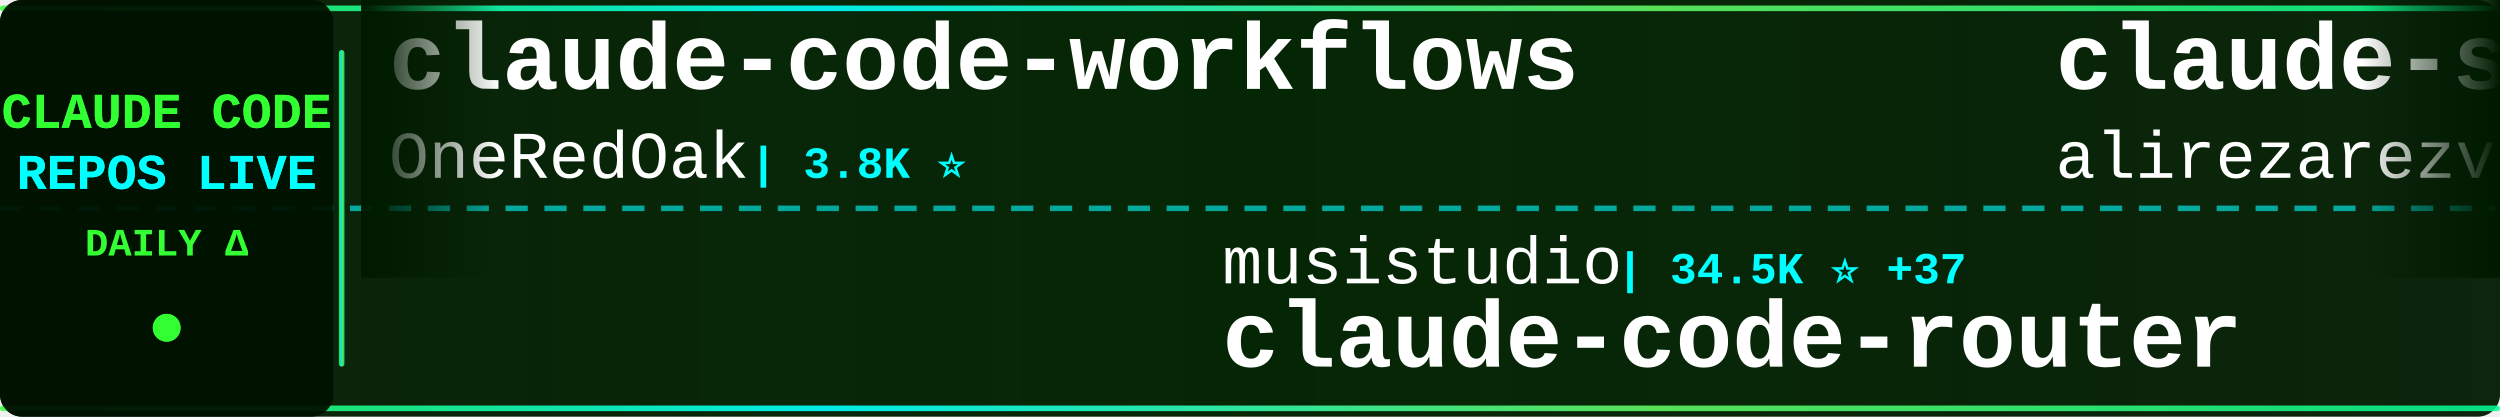
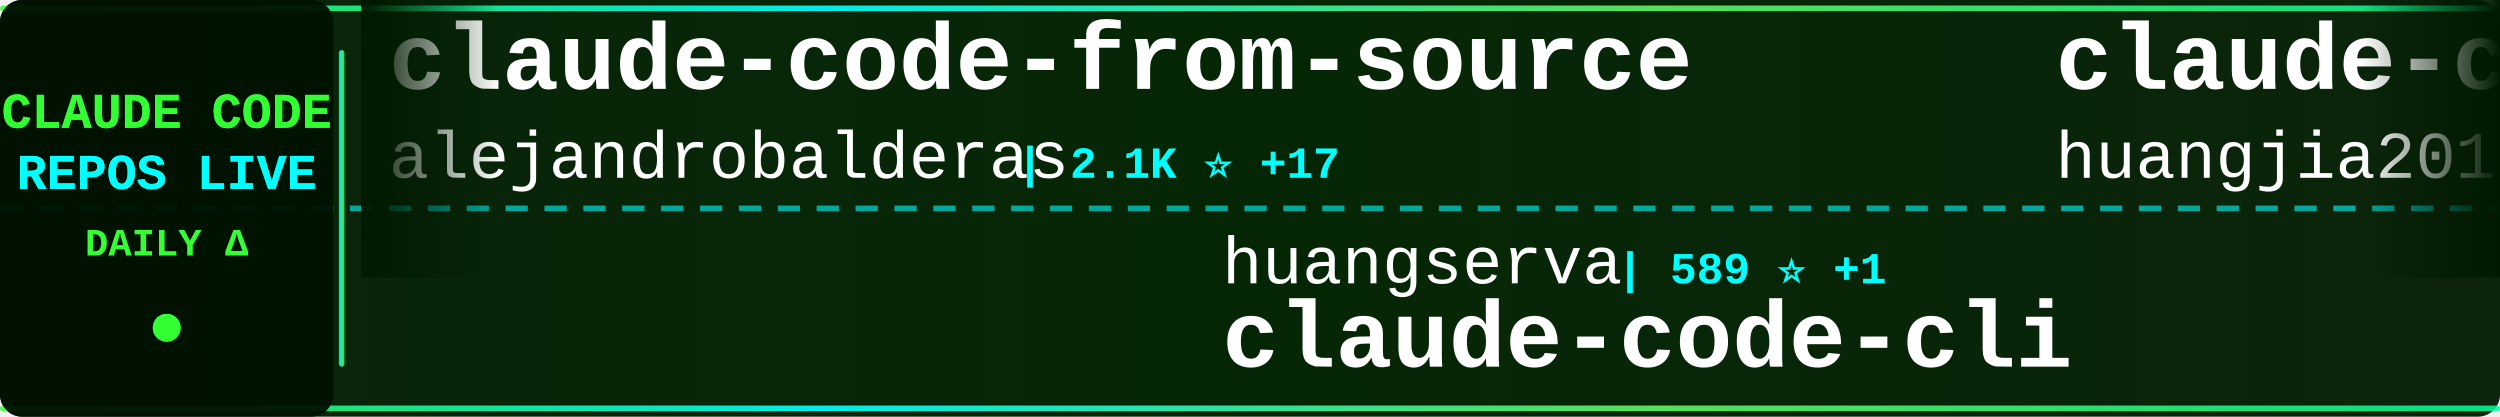
<svg xmlns="http://www.w3.org/2000/svg" width="900" height="150">
  <defs>
    <linearGradient id="tickerBg" x1="0%" y1="0%" x2="100%" y2="0%">
      <stop offset="0%" style="stop-color:#001a00;stop-opacity:0.95" />
      <stop offset="50%" style="stop-color:#002200;stop-opacity:0.98" />
      <stop offset="100%" style="stop-color:#001a00;stop-opacity:0.95" />
    </linearGradient>
    <linearGradient id="borderGrad" x1="0%" y1="0%" x2="100%" y2="0%">
      <stop offset="0%" style="stop-color:#33ff33;stop-opacity:0.85">
        <animate attributeName="stop-opacity" values="0.85;1;0.85" dur="2s" repeatCount="indefinite" />
      </stop>
      <stop offset="33%" style="stop-color:#00ffff;stop-opacity:0.9">
        <animate attributeName="stop-opacity" values="0.9;1;0.9" dur="2.2s" repeatCount="indefinite" />
      </stop>
      <stop offset="66%" style="stop-color:#66ff66;stop-opacity:0.85">
        <animate attributeName="stop-opacity" values="0.85;1;0.85" dur="1.8s" repeatCount="indefinite" />
      </stop>
      <stop offset="100%" style="stop-color:#00ff99;stop-opacity:0.85">
        <animate attributeName="stop-opacity" values="0.85;1;0.85" dur="2s" repeatCount="indefinite" />
      </stop>
    </linearGradient>
    <filter id="textGlow">
      <feGaussianBlur stdDeviation="0.1" result="coloredBlur" />
      <feMerge>
        <feMergeNode in="coloredBlur" />
        <feMergeNode in="SourceGraphic" />
      </feMerge>
    </filter>
    <filter id="metricGlow">
      <feGaussianBlur stdDeviation="0.2" result="coloredBlur" />
      <feMerge>
        <feMergeNode in="coloredBlur" />
        <feMergeNode in="SourceGraphic" />
      </feMerge>
    </filter>
    <linearGradient id="leftFade" x1="0%" y1="0%" x2="100%" y2="0%">
      <stop offset="0%" style="stop-color:#001a00;stop-opacity:1" />
      <stop offset="100%" style="stop-color:#001a00;stop-opacity:0" />
    </linearGradient>
    <linearGradient id="rightFade" x1="0%" y1="0%" x2="100%" y2="0%">
      <stop offset="0%" style="stop-color:#001a00;stop-opacity:0" />
      <stop offset="100%" style="stop-color:#001a00;stop-opacity:1" />
    </linearGradient>
  </defs>
  <rect width="900" height="150" fill="url(#tickerBg)" rx="8" />
  <rect x="0" y="2" width="900" height="2" fill="url(#borderGrad)" rx="1" />
  <rect x="0" y="146" width="900" height="2" fill="url(#borderGrad)" rx="1" />
  <line x1="0" y1="75" x2="900" y2="75" stroke="#00ffff" stroke-width="2" stroke-dasharray="8 6" opacity="0.6" />
  <rect x="0" y="0" width="120" height="150" fill="#001100" opacity="0.95" rx="8" />
  <text x="60" y="46" font-family="'Courier New', monospace" font-size="18" font-weight="bold" fill="#33ff33" text-anchor="middle" filter="url(#textGlow)">
    CLAUDE CODE
  </text>
  <text x="60" y="68" font-family="'Courier New', monospace" font-size="18" font-weight="bold" fill="#00ffff" text-anchor="middle" filter="url(#textGlow)">
    REPOS LIVE
  </text>
  <text x="60" y="92" font-family="'Courier New', monospace" font-size="14" font-weight="bold" fill="#33ff33" text-anchor="middle">
    DAILY Δ
  </text>
  <circle cx="60" cy="118" r="5" fill="#33ff33" filter="url(#metricGlow)">
    <animate attributeName="r" values="4;6;4" dur="1.5s" repeatCount="indefinite" />
    <animate attributeName="opacity" values="0.6;1;0.6" dur="1.5s" repeatCount="indefinite" />
  </circle>
  <rect x="122" y="18" width="2" height="114" fill="url(#borderGrad)" rx="1" />
  <clipPath id="tickerClip">
    <rect x="130" y="0" width="770" height="150" />
  </clipPath>
  <g clip-path="url(#tickerClip)">
    <g id="tickerItems">
      <animateTransform attributeName="transform" attributeType="XML" type="translate" from="0 0" to="-3000 0" dur="54s" repeatCount="indefinite" />
      <g transform="translate(0, 0)">
-         <text x="140" y="32" font-family="'Courier New', monospace" font-size="34" font-weight="bold" fill="#ffffff">claude-code-workflows</text>
-         <text x="140" y="64" font-family="'Courier New', monospace" font-size="24" font-weight="normal" fill="#ffffff" opacity="1.0">OneRedOak</text>
-         <text x="270" y="64" font-family="'Courier New', monospace" font-size="16" font-weight="bold" fill="#00ffff"> | 3.8K ⭐</text>
+         <text x="140" y="32" font-family="'Courier New', monospace" font-size="34" font-weight="bold" fill="#ffffff">claude-code-from-source</text>
+         <text x="140" y="64" font-family="'Courier New', monospace" font-size="24" font-weight="normal" fill="#ffffff" opacity="1.0">alejandrobalderas</text>
+         <text x="366" y="64" font-family="'Courier New', monospace" font-size="16" font-weight="bold" fill="#00ffff"> | 2.1K ⭐ +17</text>
      </g>
      <g transform="translate(300, 0)">
-         <text x="140" y="102" font-family="'Courier New', monospace" font-size="24" font-weight="normal" fill="#ffffff" opacity="1.0">musistudio</text>
-         <text x="282" y="102" font-family="'Courier New', monospace" font-size="16" font-weight="bold" fill="#00ffff"> | 34.5K ⭐ +37</text>
-         <text x="140" y="132" font-family="'Courier New', monospace" font-size="34" font-weight="bold" fill="#ffffff">claude-code-router</text>
+         <text x="140" y="102" font-family="'Courier New', monospace" font-size="24" font-weight="normal" fill="#ffffff" opacity="1.0">huangserva</text>
+         <text x="282" y="102" font-family="'Courier New', monospace" font-size="16" font-weight="bold" fill="#00ffff"> | 589 ⭐ +1</text>
+         <text x="140" y="132" font-family="'Courier New', monospace" font-size="34" font-weight="bold" fill="#ffffff">claude-code-cli</text>
      </g>
      <g transform="translate(600, 0)">
-         <text x="140" y="32" font-family="'Courier New', monospace" font-size="34" font-weight="bold" fill="#ffffff">claude-skills</text>
-         <text x="140" y="64" font-family="'Courier New', monospace" font-size="24" font-weight="normal" fill="#ffffff" opacity="1.0">alirezarezvani</text>
-         <text x="330" y="64" font-family="'Courier New', monospace" font-size="16" font-weight="bold" fill="#00ffff"> | 16.4K ⭐ +80</text>
+         <text x="140" y="32" font-family="'Courier New', monospace" font-size="34" font-weight="bold" fill="#ffffff">claude-code-engineering</text>
+         <text x="140" y="64" font-family="'Courier New', monospace" font-size="24" font-weight="normal" fill="#ffffff" opacity="1.0">huangjia2019</text>
+         <text x="306" y="64" font-family="'Courier New', monospace" font-size="16" font-weight="bold" fill="#00ffff"> | 723 ⭐ +12</text>
      </g>
      <g transform="translate(900, 0)">
-         <text x="140" y="102" font-family="'Courier New', monospace" font-size="24" font-weight="normal" fill="#ffffff" opacity="1.0">oboard</text>
-         <text x="234" y="102" font-family="'Courier New', monospace" font-size="16" font-weight="bold" fill="#00ffff"> | 3.2K ⭐ +8</text>
-         <text x="140" y="132" font-family="'Courier New', monospace" font-size="34" font-weight="bold" fill="#ffffff">claude-code-rev</text>
+         <text x="140" y="102" font-family="'Courier New', monospace" font-size="24" font-weight="normal" fill="#ffffff" opacity="1.0">disler</text>
+         <text x="234" y="102" font-family="'Courier New', monospace" font-size="16" font-weight="bold" fill="#00ffff"> | 3.7K ⭐ +3</text>
+         <text x="140" y="132" font-family="'Courier New', monospace" font-size="34" font-weight="bold" fill="#ffffff">claude-code-hooks-master...</text>
      </g>
      <g transform="translate(1200, 0)">
-         <text x="140" y="32" font-family="'Courier New', monospace" font-size="34" font-weight="bold" fill="#ffffff">claude-code-showcase</text>
-         <text x="140" y="64" font-family="'Courier New', monospace" font-size="24" font-weight="normal" fill="#ffffff" opacity="1.0">ChrisWiles</text>
-         <text x="282" y="64" font-family="'Courier New', monospace" font-size="16" font-weight="bold" fill="#00ffff"> | 5.9K ⭐ +5</text>
+         <text x="140" y="32" font-family="'Courier New', monospace" font-size="34" font-weight="bold" fill="#ffffff">awesome-claude-code-tool...</text>
+         <text x="140" y="64" font-family="'Courier New', monospace" font-size="24" font-weight="normal" fill="#ffffff" opacity="1.0">rohitg00</text>
+         <text x="258" y="64" font-family="'Courier New', monospace" font-size="16" font-weight="bold" fill="#00ffff"> | 1.9K ⭐ +18</text>
      </g>
      <g transform="translate(1500, 0)">
-         <text x="140" y="102" font-family="'Courier New', monospace" font-size="24" font-weight="normal" fill="#ffffff" opacity="1.0">lowcortisolprogrammer</text>
-         <text x="414" y="102" font-family="'Courier New', monospace" font-size="16" font-weight="bold" fill="#00ffff"> | 172 ⭐</text>
-         <text x="140" y="132" font-family="'Courier New', monospace" font-size="34" font-weight="bold" fill="#ffffff">claude-code</text>
+         <text x="140" y="102" font-family="'Courier New', monospace" font-size="24" font-weight="normal" fill="#ffffff" opacity="1.0">Pimzino</text>
+         <text x="246" y="102" font-family="'Courier New', monospace" font-size="16" font-weight="bold" fill="#00ffff"> | 3.7K ⭐ +2</text>
+         <text x="140" y="132" font-family="'Courier New', monospace" font-size="34" font-weight="bold" fill="#ffffff">claude-code-spec-workflo...</text>
      </g>
      <g transform="translate(1800, 0)">
-         <text x="140" y="32" font-family="'Courier New', monospace" font-size="34" font-weight="bold" fill="#ffffff">claude-code-my-workflow</text>
-         <text x="140" y="64" font-family="'Courier New', monospace" font-size="24" font-weight="normal" fill="#ffffff" opacity="1.0">pedrohcgs</text>
-         <text x="270" y="64" font-family="'Courier New', monospace" font-size="16" font-weight="bold" fill="#00ffff"> | 1.2K ⭐ +11</text>
+         <text x="140" y="32" font-family="'Courier New', monospace" font-size="34" font-weight="bold" fill="#ffffff">pi-vs-claude-code</text>
+         <text x="140" y="64" font-family="'Courier New', monospace" font-size="24" font-weight="normal" fill="#ffffff" opacity="1.0">disler</text>
+         <text x="234" y="64" font-family="'Courier New', monospace" font-size="16" font-weight="bold" fill="#00ffff"> | 1.3K ⭐ +9</text>
      </g>
      <g transform="translate(2100, 0)">
-         <text x="140" y="102" font-family="'Courier New', monospace" font-size="24" font-weight="normal" fill="#ffffff" opacity="1.0">Pimzino</text>
-         <text x="246" y="102" font-family="'Courier New', monospace" font-size="16" font-weight="bold" fill="#00ffff"> | 3.7K ⭐ +1</text>
-         <text x="140" y="132" font-family="'Courier New', monospace" font-size="34" font-weight="bold" fill="#ffffff">claude-code-spec-workflo...</text>
+         <text x="140" y="102" font-family="'Courier New', monospace" font-size="24" font-weight="normal" fill="#ffffff" opacity="1.0">KPR111</text>
+         <text x="234" y="102" font-family="'Courier New', monospace" font-size="16" font-weight="bold" fill="#00ffff"> | 18 ⭐</text>
+         <text x="140" y="132" font-family="'Courier New', monospace" font-size="34" font-weight="bold" fill="#ffffff">Claude-Code</text>
      </g>
      <g transform="translate(2400, 0)">
-         <text x="140" y="32" font-family="'Courier New', monospace" font-size="34" font-weight="bold" fill="#ffffff">ralph-claude-code</text>
-         <text x="140" y="64" font-family="'Courier New', monospace" font-size="24" font-weight="normal" fill="#ffffff" opacity="1.0">frankbria</text>
-         <text x="270" y="64" font-family="'Courier New', monospace" font-size="16" font-weight="bold" fill="#00ffff"> | 9.2K ⭐ +13</text>
+         <text x="140" y="32" font-family="'Courier New', monospace" font-size="34" font-weight="bold" fill="#ffffff">Claude-code</text>
+         <text x="140" y="64" font-family="'Courier New', monospace" font-size="24" font-weight="normal" fill="#ffffff" opacity="1.0">zstmfhy</text>
+         <text x="246" y="64" font-family="'Courier New', monospace" font-size="16" font-weight="bold" fill="#00ffff"> | 190 ⭐</text>
      </g>
      <g transform="translate(2700, 0)">
-         <text x="140" y="102" font-family="'Courier New', monospace" font-size="24" font-weight="normal" fill="#ffffff" opacity="1.0">anthropics</text>
-         <text x="282" y="102" font-family="'Courier New', monospace" font-size="16" font-weight="bold" fill="#00ffff"> | 28.3K ⭐ +253</text>
-         <text x="140" y="132" font-family="'Courier New', monospace" font-size="34" font-weight="bold" fill="#ffffff">claude-plugins-official</text>
+         <text x="140" y="102" font-family="'Courier New', monospace" font-size="24" font-weight="normal" fill="#ffffff" opacity="1.0">snarktank</text>
+         <text x="270" y="102" font-family="'Courier New', monospace" font-size="16" font-weight="bold" fill="#00ffff"> | 19.7K ⭐ +48</text>
+         <text x="140" y="132" font-family="'Courier New', monospace" font-size="34" font-weight="bold" fill="#ffffff">ralph</text>
      </g>
      <g transform="translate(3000, 0)">
-         <text x="140" y="32" font-family="'Courier New', monospace" font-size="34" font-weight="bold" fill="#ffffff">claude-code-workflows</text>
-         <text x="140" y="64" font-family="'Courier New', monospace" font-size="24" font-weight="normal" fill="#ffffff" opacity="1.0">OneRedOak</text>
-         <text x="270" y="64" font-family="'Courier New', monospace" font-size="16" font-weight="bold" fill="#00ffff"> | 3.8K ⭐</text>
+         <text x="140" y="32" font-family="'Courier New', monospace" font-size="34" font-weight="bold" fill="#ffffff">claude-code-from-source</text>
+         <text x="140" y="64" font-family="'Courier New', monospace" font-size="24" font-weight="normal" fill="#ffffff" opacity="1.0">alejandrobalderas</text>
+         <text x="366" y="64" font-family="'Courier New', monospace" font-size="16" font-weight="bold" fill="#00ffff"> | 2.1K ⭐ +17</text>
      </g>
      <g transform="translate(3300, 0)">
-         <text x="140" y="102" font-family="'Courier New', monospace" font-size="24" font-weight="normal" fill="#ffffff" opacity="1.0">musistudio</text>
-         <text x="282" y="102" font-family="'Courier New', monospace" font-size="16" font-weight="bold" fill="#00ffff"> | 34.5K ⭐ +37</text>
-         <text x="140" y="132" font-family="'Courier New', monospace" font-size="34" font-weight="bold" fill="#ffffff">claude-code-router</text>
+         <text x="140" y="102" font-family="'Courier New', monospace" font-size="24" font-weight="normal" fill="#ffffff" opacity="1.0">huangserva</text>
+         <text x="282" y="102" font-family="'Courier New', monospace" font-size="16" font-weight="bold" fill="#00ffff"> | 589 ⭐ +1</text>
+         <text x="140" y="132" font-family="'Courier New', monospace" font-size="34" font-weight="bold" fill="#ffffff">claude-code-cli</text>
      </g>
      <g transform="translate(3600, 0)">
-         <text x="140" y="32" font-family="'Courier New', monospace" font-size="34" font-weight="bold" fill="#ffffff">claude-skills</text>
-         <text x="140" y="64" font-family="'Courier New', monospace" font-size="24" font-weight="normal" fill="#ffffff" opacity="1.0">alirezarezvani</text>
-         <text x="330" y="64" font-family="'Courier New', monospace" font-size="16" font-weight="bold" fill="#00ffff"> | 16.4K ⭐ +80</text>
+         <text x="140" y="32" font-family="'Courier New', monospace" font-size="34" font-weight="bold" fill="#ffffff">claude-code-engineering</text>
+         <text x="140" y="64" font-family="'Courier New', monospace" font-size="24" font-weight="normal" fill="#ffffff" opacity="1.0">huangjia2019</text>
+         <text x="306" y="64" font-family="'Courier New', monospace" font-size="16" font-weight="bold" fill="#00ffff"> | 723 ⭐ +12</text>
      </g>
      <g transform="translate(3900, 0)">
-         <text x="140" y="102" font-family="'Courier New', monospace" font-size="24" font-weight="normal" fill="#ffffff" opacity="1.0">oboard</text>
-         <text x="234" y="102" font-family="'Courier New', monospace" font-size="16" font-weight="bold" fill="#00ffff"> | 3.2K ⭐ +8</text>
-         <text x="140" y="132" font-family="'Courier New', monospace" font-size="34" font-weight="bold" fill="#ffffff">claude-code-rev</text>
+         <text x="140" y="102" font-family="'Courier New', monospace" font-size="24" font-weight="normal" fill="#ffffff" opacity="1.0">disler</text>
+         <text x="234" y="102" font-family="'Courier New', monospace" font-size="16" font-weight="bold" fill="#00ffff"> | 3.7K ⭐ +3</text>
+         <text x="140" y="132" font-family="'Courier New', monospace" font-size="34" font-weight="bold" fill="#ffffff">claude-code-hooks-master...</text>
      </g>
    </g>
  </g>
  <rect x="130" y="0" width="50" height="100" fill="url(#leftFade)" />
  <rect x="850" y="0" width="50" height="100" fill="url(#rightFade)" />
</svg>
